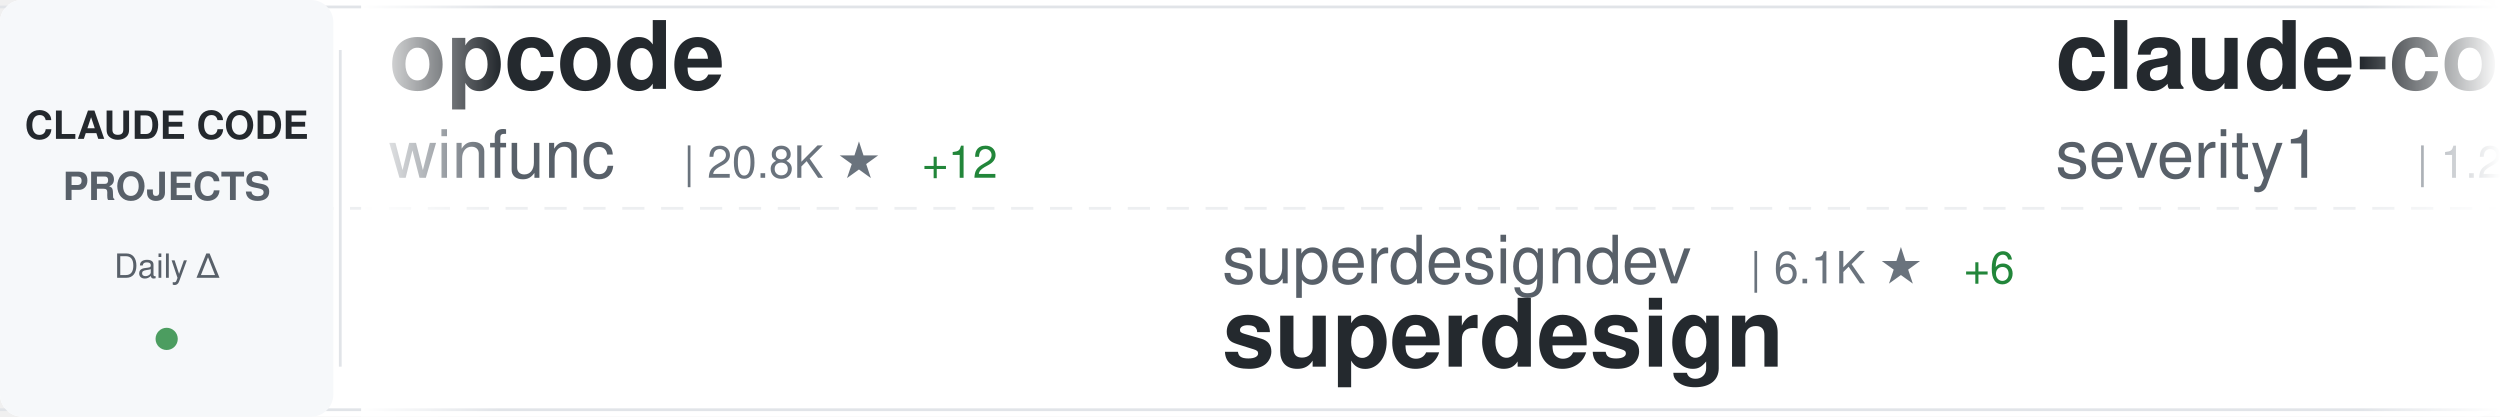
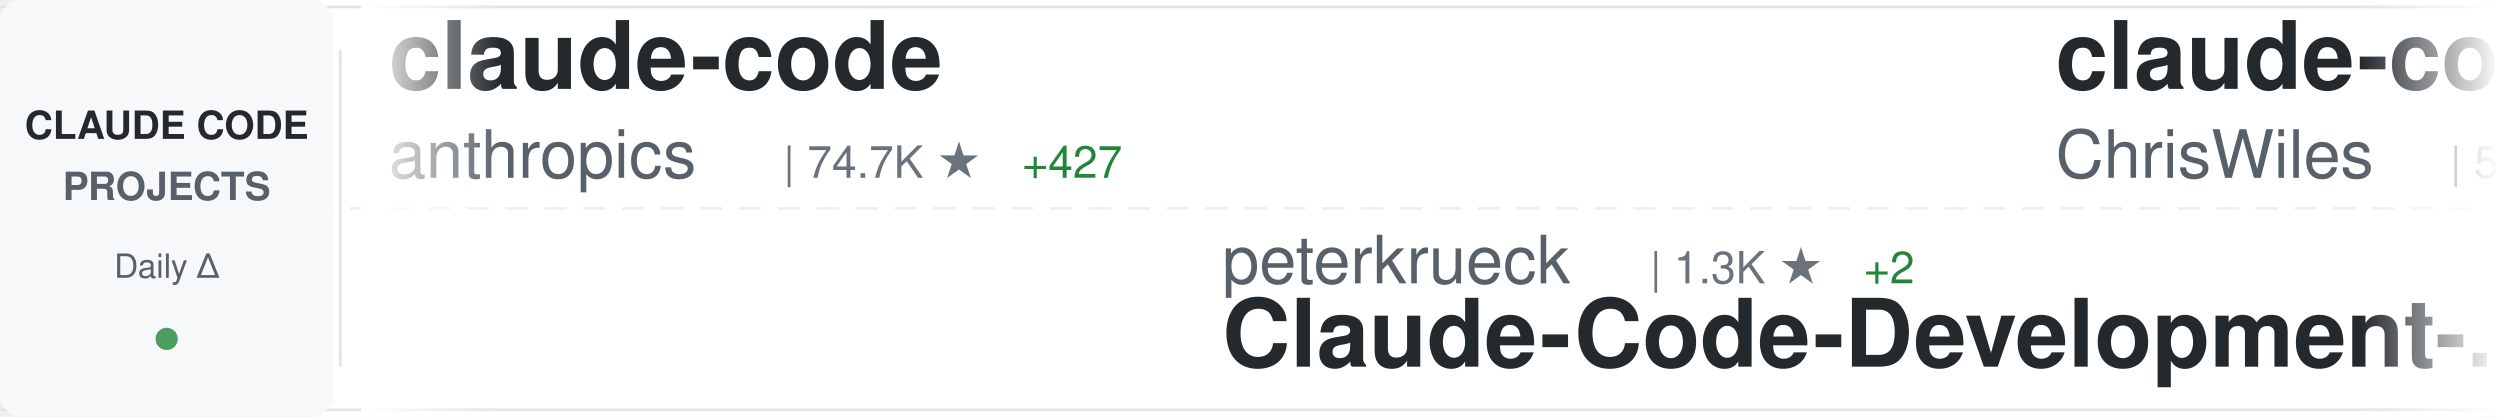
<svg xmlns="http://www.w3.org/2000/svg" width="900" height="150">
  <defs>
    <linearGradient id="awesomeLeftFade" x1="0%" y1="0%" x2="100%" y2="0%">
      <stop offset="0%" style="stop-color:#ffffff;stop-opacity:1" />
      <stop offset="100%" style="stop-color:#ffffff;stop-opacity:0" />
    </linearGradient>
    <linearGradient id="awesomeRightFade" x1="0%" y1="0%" x2="100%" y2="0%">
      <stop offset="0%" style="stop-color:#ffffff;stop-opacity:0" />
      <stop offset="100%" style="stop-color:#ffffff;stop-opacity:1" />
    </linearGradient>
  </defs>
  <rect width="900" height="150" fill="#ffffff" rx="8" />
  <rect x="0" y="2" width="900" height="1" fill="#e1e4e8" />
  <rect x="0" y="147" width="900" height="1" fill="#e1e4e8" />
  <line x1="0" y1="75" x2="900" y2="75" stroke="#e1e4e8" stroke-width="1" stroke-dasharray="8 6" opacity="0.6" />
  <rect x="0" y="0" width="120" height="150" fill="#f6f8fa" rx="8" />
  <text x="60" y="50" font-family="-apple-system, BlinkMacSystemFont, 'Segoe UI', Helvetica, Arial, sans-serif" font-size="14" font-weight="600" fill="#24292e" text-anchor="middle">CLAUDE CODE</text>
  <text x="60" y="72" font-family="-apple-system, BlinkMacSystemFont, 'Segoe UI', Helvetica, Arial, sans-serif" font-size="14" font-weight="600" fill="#586069" text-anchor="middle">PROJECTS</text>
  <text x="60" y="100" font-family="-apple-system, BlinkMacSystemFont, 'Segoe UI', Helvetica, Arial, sans-serif" font-size="12" font-weight="500" fill="#586069" text-anchor="middle">Daily Δ</text>
  <circle cx="60" cy="122" r="4" fill="#22863a" opacity="0.8" />
  <rect x="122" y="18" width="1" height="114" fill="#e1e4e8" />
  <clipPath id="awesomeTickerClip">
    <rect x="130" y="0" width="770" height="150" />
  </clipPath>
  <g clip-path="url(#awesomeTickerClip)">
    <g id="awesomeTickerItems">
      <animateTransform attributeName="transform" attributeType="XML" type="translate" from="0 0" to="-3000 0" dur="54s" repeatCount="indefinite" />
      <g transform="translate(0, 0)">
-         <text x="140" y="32" font-family="-apple-system, BlinkMacSystemFont, 'Segoe UI', Helvetica, Arial, sans-serif" font-size="34" font-weight="600" fill="#24292e">opcode</text>
-         <text x="140" y="64" font-family="-apple-system, BlinkMacSystemFont, 'Segoe UI', Helvetica, Arial, sans-serif" font-size="24" font-weight="400" fill="#586069">winfunc</text>
-         <text x="246" y="64" font-family="-apple-system, BlinkMacSystemFont, 'Segoe UI', Helvetica, Arial, sans-serif" font-size="16" font-weight="500" fill="#6a737d">| 20.8K ★</text>
-         <text x="332" y="64" font-family="-apple-system, BlinkMacSystemFont, 'Segoe UI', Helvetica, Arial, sans-serif" font-size="16" font-weight="500" fill="#22863a"> +12</text>
+         <text x="140" y="32" font-family="-apple-system, BlinkMacSystemFont, 'Segoe UI', Helvetica, Arial, sans-serif" font-size="34" font-weight="600" fill="#24292e">claude-code</text>
+         <text x="140" y="64" font-family="-apple-system, BlinkMacSystemFont, 'Segoe UI', Helvetica, Arial, sans-serif" font-size="24" font-weight="400" fill="#586069">anthropics</text>
+         <text x="282" y="64" font-family="-apple-system, BlinkMacSystemFont, 'Segoe UI', Helvetica, Arial, sans-serif" font-size="16" font-weight="500" fill="#6a737d">| 74.7K ★</text>
+         <text x="368" y="64" font-family="-apple-system, BlinkMacSystemFont, 'Segoe UI', Helvetica, Arial, sans-serif" font-size="16" font-weight="500" fill="#22863a"> +427</text>
      </g>
      <g transform="translate(300, 0)">
-         <text x="140" y="102" font-family="-apple-system, BlinkMacSystemFont, 'Segoe UI', Helvetica, Arial, sans-serif" font-size="24" font-weight="400" fill="#586069">superdesigndev</text>
-         <text x="330" y="102" font-family="-apple-system, BlinkMacSystemFont, 'Segoe UI', Helvetica, Arial, sans-serif" font-size="16" font-weight="500" fill="#6a737d">| 6.1K ★</text>
-         <text x="407" y="102" font-family="-apple-system, BlinkMacSystemFont, 'Segoe UI', Helvetica, Arial, sans-serif" font-size="16" font-weight="500" fill="#22863a"> +6</text>
-         <text x="140" y="132" font-family="-apple-system, BlinkMacSystemFont, 'Segoe UI', Helvetica, Arial, sans-serif" font-size="34" font-weight="600" fill="#24292e">superdesign</text>
+         <text x="140" y="102" font-family="-apple-system, BlinkMacSystemFont, 'Segoe UI', Helvetica, Arial, sans-serif" font-size="24" font-weight="400" fill="#586069">peterkrueck</text>
+         <text x="294" y="102" font-family="-apple-system, BlinkMacSystemFont, 'Segoe UI', Helvetica, Arial, sans-serif" font-size="16" font-weight="500" fill="#6a737d">| 1.3K ★</text>
+         <text x="371" y="102" font-family="-apple-system, BlinkMacSystemFont, 'Segoe UI', Helvetica, Arial, sans-serif" font-size="16" font-weight="500" fill="#22863a"> +2</text>
+         <text x="140" y="132" font-family="-apple-system, BlinkMacSystemFont, 'Segoe UI', Helvetica, Arial, sans-serif" font-size="34" font-weight="600" fill="#24292e">Claude-Code-Development-...</text>
      </g>
      <g transform="translate(600, 0)">
-         <text x="140" y="32" font-family="-apple-system, BlinkMacSystemFont, 'Segoe UI', Helvetica, Arial, sans-serif" font-size="34" font-weight="600" fill="#24292e">claude-code-prompt-impro...</text>
-         <text x="140" y="64" font-family="-apple-system, BlinkMacSystemFont, 'Segoe UI', Helvetica, Arial, sans-serif" font-size="24" font-weight="400" fill="#586069">severity1</text>
-         <text x="270" y="64" font-family="-apple-system, BlinkMacSystemFont, 'Segoe UI', Helvetica, Arial, sans-serif" font-size="16" font-weight="500" fill="#6a737d">| 1.2K ★</text>
-         <text x="347" y="64" font-family="-apple-system, BlinkMacSystemFont, 'Segoe UI', Helvetica, Arial, sans-serif" font-size="16" font-weight="500" fill="#22863a"> +6</text>
+         <text x="140" y="32" font-family="-apple-system, BlinkMacSystemFont, 'Segoe UI', Helvetica, Arial, sans-serif" font-size="34" font-weight="600" fill="#24292e">claude-code-showcase</text>
+         <text x="140" y="64" font-family="-apple-system, BlinkMacSystemFont, 'Segoe UI', Helvetica, Arial, sans-serif" font-size="24" font-weight="400" fill="#586069">ChrisWiles</text>
+         <text x="282" y="64" font-family="-apple-system, BlinkMacSystemFont, 'Segoe UI', Helvetica, Arial, sans-serif" font-size="16" font-weight="500" fill="#6a737d">| 5.5K ★</text>
+         <text x="359" y="64" font-family="-apple-system, BlinkMacSystemFont, 'Segoe UI', Helvetica, Arial, sans-serif" font-size="16" font-weight="500" fill="#22863a"> +8</text>
      </g>
      <g transform="translate(900, 0)">
-         <text x="140" y="102" font-family="-apple-system, BlinkMacSystemFont, 'Segoe UI', Helvetica, Arial, sans-serif" font-size="24" font-weight="400" fill="#586069">fuergaosi233</text>
-         <text x="306" y="102" font-family="-apple-system, BlinkMacSystemFont, 'Segoe UI', Helvetica, Arial, sans-serif" font-size="16" font-weight="500" fill="#6a737d">| 2.1K ★</text>
-         <text x="383" y="102" font-family="-apple-system, BlinkMacSystemFont, 'Segoe UI', Helvetica, Arial, sans-serif" font-size="16" font-weight="500" fill="#22863a"> +10</text>
-         <text x="140" y="132" font-family="-apple-system, BlinkMacSystemFont, 'Segoe UI', Helvetica, Arial, sans-serif" font-size="34" font-weight="600" fill="#24292e">claude-code-proxy</text>
+         <text x="140" y="102" font-family="-apple-system, BlinkMacSystemFont, 'Segoe UI', Helvetica, Arial, sans-serif" font-size="24" font-weight="400" fill="#586069">router-for-me</text>
+         <text x="318" y="102" font-family="-apple-system, BlinkMacSystemFont, 'Segoe UI', Helvetica, Arial, sans-serif" font-size="16" font-weight="500" fill="#6a737d">| 13.9K ★</text>
+         <text x="404" y="102" font-family="-apple-system, BlinkMacSystemFont, 'Segoe UI', Helvetica, Arial, sans-serif" font-size="16" font-weight="500" fill="#22863a"> +418</text>
+         <text x="140" y="132" font-family="-apple-system, BlinkMacSystemFont, 'Segoe UI', Helvetica, Arial, sans-serif" font-size="34" font-weight="600" fill="#24292e">CLIProxyAPI</text>
      </g>
      <g transform="translate(1200, 0)">
-         <text x="140" y="32" font-family="-apple-system, BlinkMacSystemFont, 'Segoe UI', Helvetica, Arial, sans-serif" font-size="34" font-weight="600" fill="#24292e">claude-code-base-action</text>
-         <text x="140" y="64" font-family="-apple-system, BlinkMacSystemFont, 'Segoe UI', Helvetica, Arial, sans-serif" font-size="24" font-weight="400" fill="#586069">anthropics</text>
-         <text x="282" y="64" font-family="-apple-system, BlinkMacSystemFont, 'Segoe UI', Helvetica, Arial, sans-serif" font-size="16" font-weight="500" fill="#6a737d">| 594 ★</text>
+         <text x="140" y="32" font-family="-apple-system, BlinkMacSystemFont, 'Segoe UI', Helvetica, Arial, sans-serif" font-size="34" font-weight="600" fill="#24292e">Claude-Code-Communicatio...</text>
+         <text x="140" y="64" font-family="-apple-system, BlinkMacSystemFont, 'Segoe UI', Helvetica, Arial, sans-serif" font-size="24" font-weight="400" fill="#586069">nishimoto265</text>
+         <text x="306" y="64" font-family="-apple-system, BlinkMacSystemFont, 'Segoe UI', Helvetica, Arial, sans-serif" font-size="16" font-weight="500" fill="#6a737d">| 493 ★</text>
      </g>
      <g transform="translate(1500, 0)">
-         <text x="140" y="102" font-family="-apple-system, BlinkMacSystemFont, 'Segoe UI', Helvetica, Arial, sans-serif" font-size="24" font-weight="400" fill="#586069">alirezarezvani</text>
-         <text x="330" y="102" font-family="-apple-system, BlinkMacSystemFont, 'Segoe UI', Helvetica, Arial, sans-serif" font-size="16" font-weight="500" fill="#6a737d">| 2.5K ★</text>
-         <text x="407" y="102" font-family="-apple-system, BlinkMacSystemFont, 'Segoe UI', Helvetica, Arial, sans-serif" font-size="16" font-weight="500" fill="#22863a"> +85</text>
-         <text x="140" y="132" font-family="-apple-system, BlinkMacSystemFont, 'Segoe UI', Helvetica, Arial, sans-serif" font-size="34" font-weight="600" fill="#24292e">claude-skills</text>
+         <text x="140" y="102" font-family="-apple-system, BlinkMacSystemFont, 'Segoe UI', Helvetica, Arial, sans-serif" font-size="24" font-weight="400" fill="#586069">sugyan</text>
+         <text x="234" y="102" font-family="-apple-system, BlinkMacSystemFont, 'Segoe UI', Helvetica, Arial, sans-serif" font-size="16" font-weight="500" fill="#6a737d">| 946 ★</text>
+         <text x="302" y="102" font-family="-apple-system, BlinkMacSystemFont, 'Segoe UI', Helvetica, Arial, sans-serif" font-size="16" font-weight="500" fill="#22863a"> +1</text>
+         <text x="140" y="132" font-family="-apple-system, BlinkMacSystemFont, 'Segoe UI', Helvetica, Arial, sans-serif" font-size="34" font-weight="600" fill="#24292e">claude-code-webui</text>
      </g>
      <g transform="translate(1800, 0)">
-         <text x="140" y="32" font-family="-apple-system, BlinkMacSystemFont, 'Segoe UI', Helvetica, Arial, sans-serif" font-size="34" font-weight="600" fill="#24292e">my-claude-code-setup</text>
-         <text x="140" y="64" font-family="-apple-system, BlinkMacSystemFont, 'Segoe UI', Helvetica, Arial, sans-serif" font-size="24" font-weight="400" fill="#586069">centminmod</text>
-         <text x="282" y="64" font-family="-apple-system, BlinkMacSystemFont, 'Segoe UI', Helvetica, Arial, sans-serif" font-size="16" font-weight="500" fill="#6a737d">| 1.9K ★</text>
+         <text x="140" y="32" font-family="-apple-system, BlinkMacSystemFont, 'Segoe UI', Helvetica, Arial, sans-serif" font-size="34" font-weight="600" fill="#24292e">claude-code-settings</text>
+         <text x="140" y="64" font-family="-apple-system, BlinkMacSystemFont, 'Segoe UI', Helvetica, Arial, sans-serif" font-size="24" font-weight="400" fill="#586069">feiskyer</text>
+         <text x="258" y="64" font-family="-apple-system, BlinkMacSystemFont, 'Segoe UI', Helvetica, Arial, sans-serif" font-size="16" font-weight="500" fill="#6a737d">| 1.3K ★</text>
+         <text x="335" y="64" font-family="-apple-system, BlinkMacSystemFont, 'Segoe UI', Helvetica, Arial, sans-serif" font-size="16" font-weight="500" fill="#22863a"> +4</text>
+       </g>
+       <g transform="translate(2100, 0)">
+         <text x="140" y="102" font-family="-apple-system, BlinkMacSystemFont, 'Segoe UI', Helvetica, Arial, sans-serif" font-size="24" font-weight="400" fill="#586069">https-deeplearning-ai</text>
+         <text x="414" y="102" font-family="-apple-system, BlinkMacSystemFont, 'Segoe UI', Helvetica, Arial, sans-serif" font-size="16" font-weight="500" fill="#6a737d">| 441 ★</text>
+         <text x="482" y="102" font-family="-apple-system, BlinkMacSystemFont, 'Segoe UI', Helvetica, Arial, sans-serif" font-size="16" font-weight="500" fill="#22863a"> +1</text>
+         <text x="140" y="132" font-family="-apple-system, BlinkMacSystemFont, 'Segoe UI', Helvetica, Arial, sans-serif" font-size="34" font-weight="600" fill="#24292e">sc-claude-code-files</text>
+       </g>
+       <g transform="translate(2400, 0)">
+         <text x="140" y="32" font-family="-apple-system, BlinkMacSystemFont, 'Segoe UI', Helvetica, Arial, sans-serif" font-size="34" font-weight="600" fill="#24292e">claude-code-hooks-multi-...</text>
+         <text x="140" y="64" font-family="-apple-system, BlinkMacSystemFont, 'Segoe UI', Helvetica, Arial, sans-serif" font-size="24" font-weight="400" fill="#586069">disler</text>
+         <text x="234" y="64" font-family="-apple-system, BlinkMacSystemFont, 'Segoe UI', Helvetica, Arial, sans-serif" font-size="16" font-weight="500" fill="#6a737d">| 1.2K ★</text>
+         <text x="311" y="64" font-family="-apple-system, BlinkMacSystemFont, 'Segoe UI', Helvetica, Arial, sans-serif" font-size="16" font-weight="500" fill="#22863a"> +2</text>
+       </g>
+       <g transform="translate(2700, 0)">
+         <text x="140" y="102" font-family="-apple-system, BlinkMacSystemFont, 'Segoe UI', Helvetica, Arial, sans-serif" font-size="24" font-weight="400" fill="#586069">pedrohcgs</text>
+         <text x="270" y="102" font-family="-apple-system, BlinkMacSystemFont, 'Segoe UI', Helvetica, Arial, sans-serif" font-size="16" font-weight="500" fill="#6a737d">| 552 ★</text>
+         <text x="338" y="102" font-family="-apple-system, BlinkMacSystemFont, 'Segoe UI', Helvetica, Arial, sans-serif" font-size="16" font-weight="500" fill="#22863a"> +8</text>
+         <text x="140" y="132" font-family="-apple-system, BlinkMacSystemFont, 'Segoe UI', Helvetica, Arial, sans-serif" font-size="34" font-weight="600" fill="#24292e">claude-code-my-workflow</text>
+       </g>
+       <g transform="translate(3000, 0)">
+         <text x="140" y="32" font-family="-apple-system, BlinkMacSystemFont, 'Segoe UI', Helvetica, Arial, sans-serif" font-size="34" font-weight="600" fill="#24292e">claude-code</text>
+         <text x="140" y="64" font-family="-apple-system, BlinkMacSystemFont, 'Segoe UI', Helvetica, Arial, sans-serif" font-size="24" font-weight="400" fill="#586069">anthropics</text>
+         <text x="282" y="64" font-family="-apple-system, BlinkMacSystemFont, 'Segoe UI', Helvetica, Arial, sans-serif" font-size="16" font-weight="500" fill="#6a737d">| 74.7K ★</text>
+         <text x="368" y="64" font-family="-apple-system, BlinkMacSystemFont, 'Segoe UI', Helvetica, Arial, sans-serif" font-size="16" font-weight="500" fill="#22863a"> +427</text>
+       </g>
+       <g transform="translate(3300, 0)">
+         <text x="140" y="102" font-family="-apple-system, BlinkMacSystemFont, 'Segoe UI', Helvetica, Arial, sans-serif" font-size="24" font-weight="400" fill="#586069">peterkrueck</text>
+         <text x="294" y="102" font-family="-apple-system, BlinkMacSystemFont, 'Segoe UI', Helvetica, Arial, sans-serif" font-size="16" font-weight="500" fill="#6a737d">| 1.3K ★</text>
+         <text x="371" y="102" font-family="-apple-system, BlinkMacSystemFont, 'Segoe UI', Helvetica, Arial, sans-serif" font-size="16" font-weight="500" fill="#22863a"> +2</text>
+         <text x="140" y="132" font-family="-apple-system, BlinkMacSystemFont, 'Segoe UI', Helvetica, Arial, sans-serif" font-size="34" font-weight="600" fill="#24292e">Claude-Code-Development-...</text>
+       </g>
+       <g transform="translate(3600, 0)">
+         <text x="140" y="32" font-family="-apple-system, BlinkMacSystemFont, 'Segoe UI', Helvetica, Arial, sans-serif" font-size="34" font-weight="600" fill="#24292e">claude-code-showcase</text>
+         <text x="140" y="64" font-family="-apple-system, BlinkMacSystemFont, 'Segoe UI', Helvetica, Arial, sans-serif" font-size="24" font-weight="400" fill="#586069">ChrisWiles</text>
+         <text x="282" y="64" font-family="-apple-system, BlinkMacSystemFont, 'Segoe UI', Helvetica, Arial, sans-serif" font-size="16" font-weight="500" fill="#6a737d">| 5.5K ★</text>
        <text x="359" y="64" font-family="-apple-system, BlinkMacSystemFont, 'Segoe UI', Helvetica, Arial, sans-serif" font-size="16" font-weight="500" fill="#22863a"> +8</text>
      </g>
-       <g transform="translate(2100, 0)">
+       <g transform="translate(3900, 0)">
        <text x="140" y="102" font-family="-apple-system, BlinkMacSystemFont, 'Segoe UI', Helvetica, Arial, sans-serif" font-size="24" font-weight="400" fill="#586069">router-for-me</text>
        <text x="318" y="102" font-family="-apple-system, BlinkMacSystemFont, 'Segoe UI', Helvetica, Arial, sans-serif" font-size="16" font-weight="500" fill="#6a737d">| 13.9K ★</text>
-         <text x="404" y="102" font-family="-apple-system, BlinkMacSystemFont, 'Segoe UI', Helvetica, Arial, sans-serif" font-size="16" font-weight="500" fill="#22863a"> +415</text>
+         <text x="404" y="102" font-family="-apple-system, BlinkMacSystemFont, 'Segoe UI', Helvetica, Arial, sans-serif" font-size="16" font-weight="500" fill="#22863a"> +418</text>
        <text x="140" y="132" font-family="-apple-system, BlinkMacSystemFont, 'Segoe UI', Helvetica, Arial, sans-serif" font-size="34" font-weight="600" fill="#24292e">CLIProxyAPI</text>
-       </g>
-       <g transform="translate(2400, 0)">
-         <text x="140" y="32" font-family="-apple-system, BlinkMacSystemFont, 'Segoe UI', Helvetica, Arial, sans-serif" font-size="34" font-weight="600" fill="#24292e">claude-code-docs</text>
-         <text x="140" y="64" font-family="-apple-system, BlinkMacSystemFont, 'Segoe UI', Helvetica, Arial, sans-serif" font-size="24" font-weight="400" fill="#586069">ericbuess</text>
-         <text x="270" y="64" font-family="-apple-system, BlinkMacSystemFont, 'Segoe UI', Helvetica, Arial, sans-serif" font-size="16" font-weight="500" fill="#6a737d">| 718 ★</text>
-       </g>
-       <g transform="translate(2700, 0)">
-         <text x="140" y="102" font-family="-apple-system, BlinkMacSystemFont, 'Segoe UI', Helvetica, Arial, sans-serif" font-size="24" font-weight="400" fill="#586069">Maciek-roboblog</text>
-         <text x="342" y="102" font-family="-apple-system, BlinkMacSystemFont, 'Segoe UI', Helvetica, Arial, sans-serif" font-size="16" font-weight="500" fill="#6a737d">| 6.8K ★</text>
-         <text x="419" y="102" font-family="-apple-system, BlinkMacSystemFont, 'Segoe UI', Helvetica, Arial, sans-serif" font-size="16" font-weight="500" fill="#22863a"> +11</text>
-         <text x="140" y="132" font-family="-apple-system, BlinkMacSystemFont, 'Segoe UI', Helvetica, Arial, sans-serif" font-size="34" font-weight="600" fill="#24292e">Claude-Code-Usage-Monito...</text>
-       </g>
-       <g transform="translate(3000, 0)">
-         <text x="140" y="32" font-family="-apple-system, BlinkMacSystemFont, 'Segoe UI', Helvetica, Arial, sans-serif" font-size="34" font-weight="600" fill="#24292e">opcode</text>
-         <text x="140" y="64" font-family="-apple-system, BlinkMacSystemFont, 'Segoe UI', Helvetica, Arial, sans-serif" font-size="24" font-weight="400" fill="#586069">winfunc</text>
-         <text x="246" y="64" font-family="-apple-system, BlinkMacSystemFont, 'Segoe UI', Helvetica, Arial, sans-serif" font-size="16" font-weight="500" fill="#6a737d">| 20.8K ★</text>
-         <text x="332" y="64" font-family="-apple-system, BlinkMacSystemFont, 'Segoe UI', Helvetica, Arial, sans-serif" font-size="16" font-weight="500" fill="#22863a"> +12</text>
-       </g>
-       <g transform="translate(3300, 0)">
-         <text x="140" y="102" font-family="-apple-system, BlinkMacSystemFont, 'Segoe UI', Helvetica, Arial, sans-serif" font-size="24" font-weight="400" fill="#586069">superdesigndev</text>
-         <text x="330" y="102" font-family="-apple-system, BlinkMacSystemFont, 'Segoe UI', Helvetica, Arial, sans-serif" font-size="16" font-weight="500" fill="#6a737d">| 6.1K ★</text>
-         <text x="407" y="102" font-family="-apple-system, BlinkMacSystemFont, 'Segoe UI', Helvetica, Arial, sans-serif" font-size="16" font-weight="500" fill="#22863a"> +6</text>
-         <text x="140" y="132" font-family="-apple-system, BlinkMacSystemFont, 'Segoe UI', Helvetica, Arial, sans-serif" font-size="34" font-weight="600" fill="#24292e">superdesign</text>
-       </g>
-       <g transform="translate(3600, 0)">
-         <text x="140" y="32" font-family="-apple-system, BlinkMacSystemFont, 'Segoe UI', Helvetica, Arial, sans-serif" font-size="34" font-weight="600" fill="#24292e">claude-code-prompt-impro...</text>
-         <text x="140" y="64" font-family="-apple-system, BlinkMacSystemFont, 'Segoe UI', Helvetica, Arial, sans-serif" font-size="24" font-weight="400" fill="#586069">severity1</text>
-         <text x="270" y="64" font-family="-apple-system, BlinkMacSystemFont, 'Segoe UI', Helvetica, Arial, sans-serif" font-size="16" font-weight="500" fill="#6a737d">| 1.2K ★</text>
-         <text x="347" y="64" font-family="-apple-system, BlinkMacSystemFont, 'Segoe UI', Helvetica, Arial, sans-serif" font-size="16" font-weight="500" fill="#22863a"> +6</text>
-       </g>
-       <g transform="translate(3900, 0)">
-         <text x="140" y="102" font-family="-apple-system, BlinkMacSystemFont, 'Segoe UI', Helvetica, Arial, sans-serif" font-size="24" font-weight="400" fill="#586069">fuergaosi233</text>
-         <text x="306" y="102" font-family="-apple-system, BlinkMacSystemFont, 'Segoe UI', Helvetica, Arial, sans-serif" font-size="16" font-weight="500" fill="#6a737d">| 2.1K ★</text>
-         <text x="383" y="102" font-family="-apple-system, BlinkMacSystemFont, 'Segoe UI', Helvetica, Arial, sans-serif" font-size="16" font-weight="500" fill="#22863a"> +10</text>
-         <text x="140" y="132" font-family="-apple-system, BlinkMacSystemFont, 'Segoe UI', Helvetica, Arial, sans-serif" font-size="34" font-weight="600" fill="#24292e">claude-code-proxy</text>
      </g>
    </g>
  </g>
  <rect x="130" y="0" width="50" height="150" fill="url(#awesomeLeftFade)" />
  <rect x="850" y="0" width="50" height="150" fill="url(#awesomeRightFade)" />
</svg>
